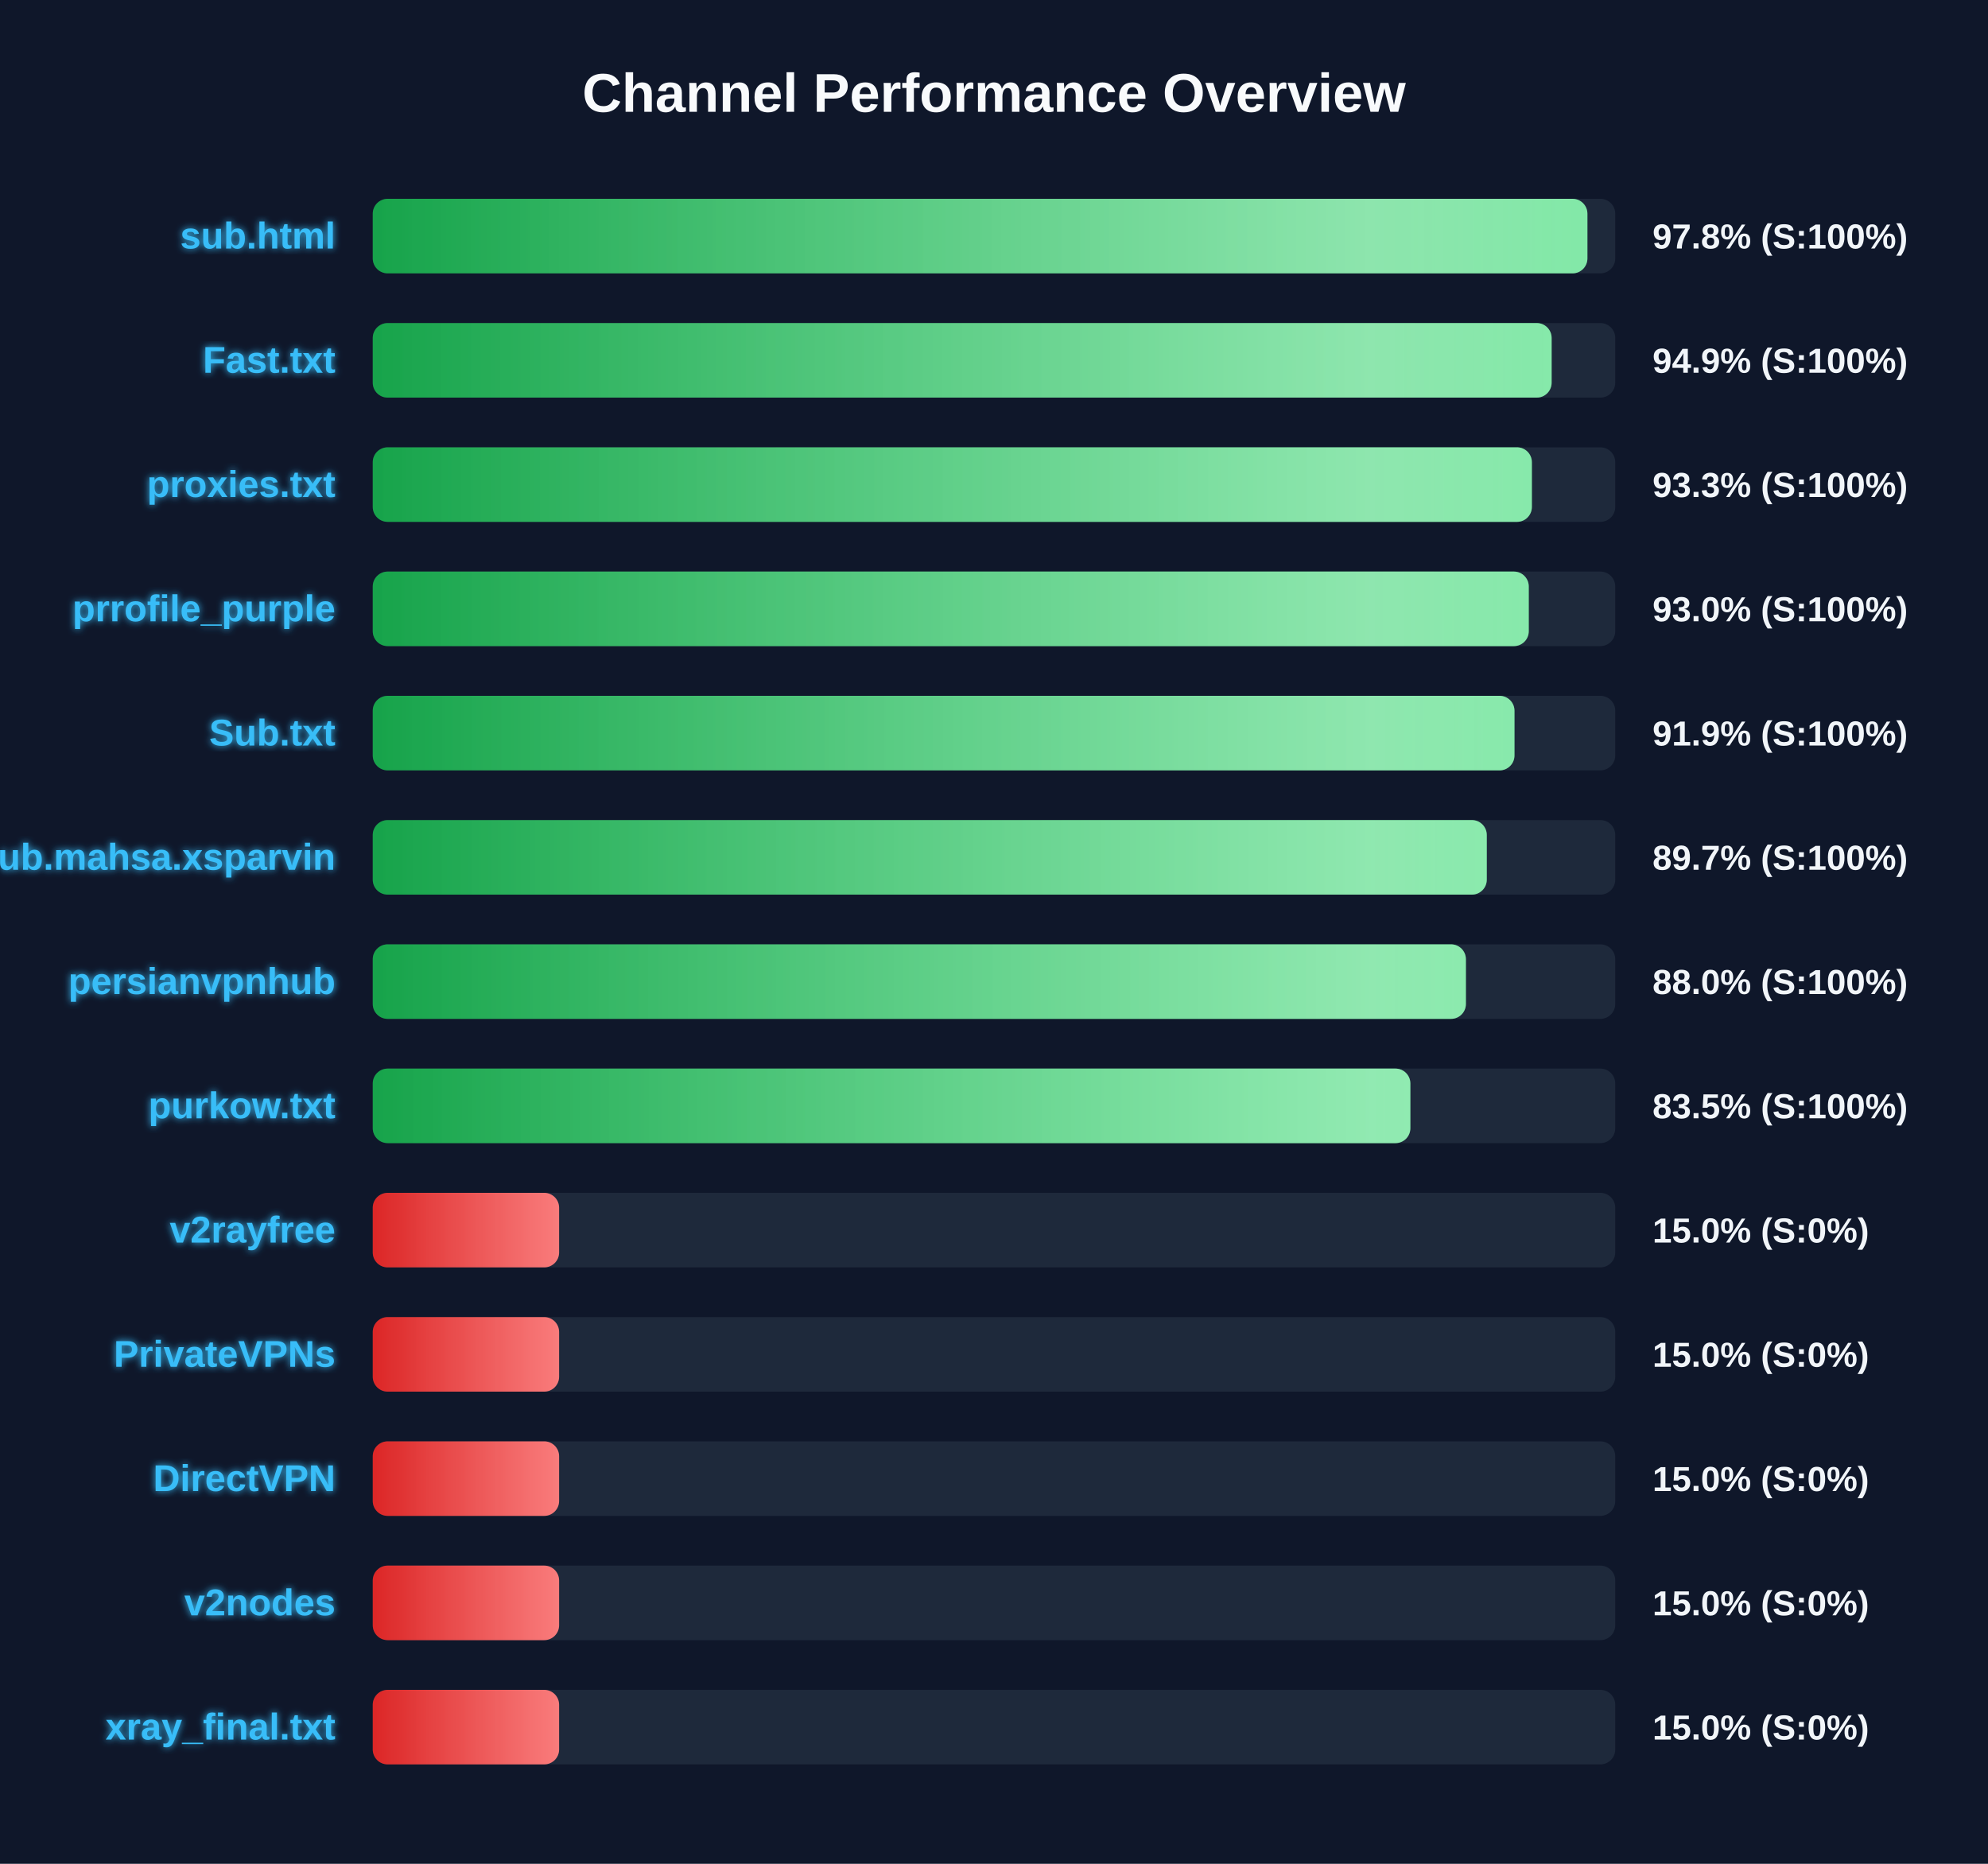
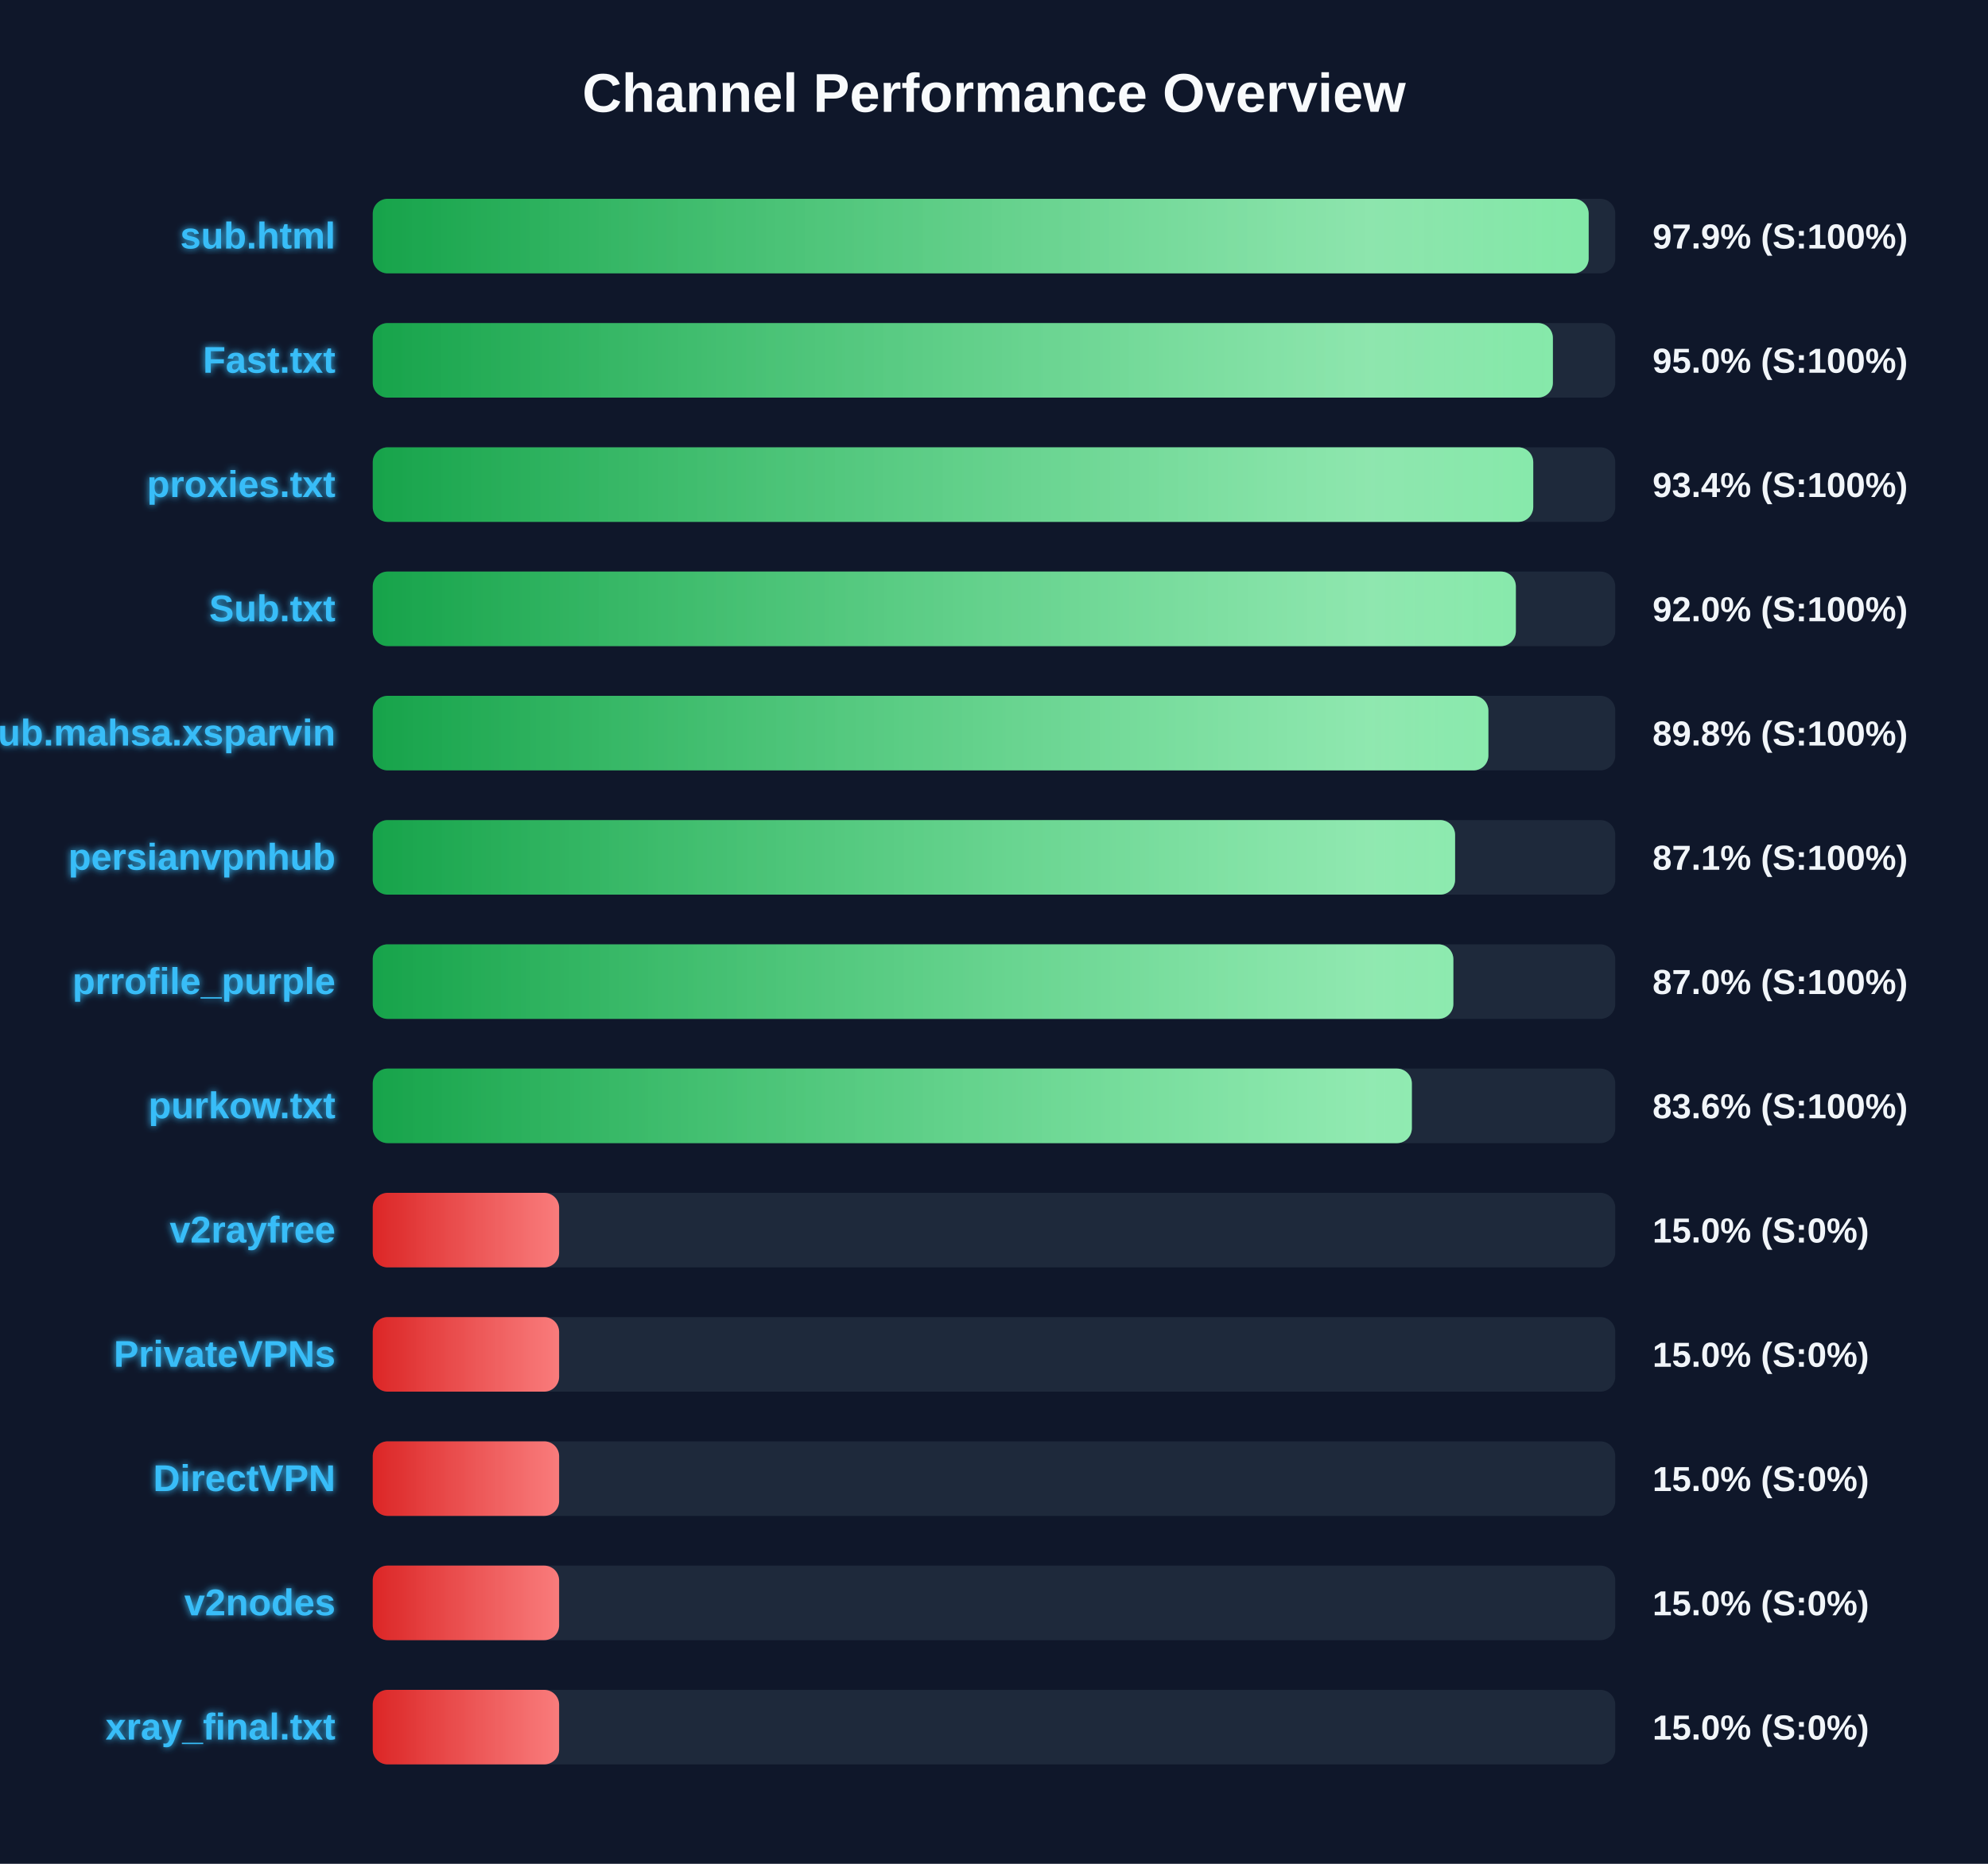
<svg xmlns="http://www.w3.org/2000/svg" width="800" height="750" version="1.1">
  <defs>
    <linearGradient id="grad-green" x1="0%" y1="0%" x2="100%" y2="0%">
      <stop offset="0%" stop-color="#16a34a" />
      <stop offset="100%" stop-color="#4ade80" />
    </linearGradient>
    <linearGradient id="grad-yellow" x1="0%" y1="0%" x2="100%" y2="0%">
      <stop offset="0%" stop-color="#ca8a04" />
      <stop offset="100%" stop-color="#fde047" />
    </linearGradient>
    <linearGradient id="grad-red" x1="0%" y1="0%" x2="100%" y2="0%">
      <stop offset="0%" stop-color="#dc2626" />
      <stop offset="100%" stop-color="#f87171" />
    </linearGradient>
    <linearGradient id="shimmer" x1="0%" y1="0%" x2="100%" y2="0%">
      <stop offset="0%" stop-color="rgba(255,255,255,0)" />
      <stop offset="50%" stop-color="rgba(255,255,255,0.4)" />
      <stop offset="100%" stop-color="rgba(255,255,255,0)" />
    </linearGradient>
    <filter id="glow" x="-20%" y="-20%" width="140%" height="140%">
      <feGaussianBlur stdDeviation="1.5" result="blur" />
      <feComposite in="SourceGraphic" in2="blur" operator="over" />
    </filter>
  </defs>
  <style>
        .bg-rect { fill: #0f172a; }
        .title { font: bold 22px 'Segoe UI', Arial, sans-serif; fill: #f8fafc; }
        .row { font: bold 15px 'Segoe UI', Arial, sans-serif; fill: #38bdf8; filter: url(#glow); }
        .score { font: bold 14px 'Segoe UI', Arial, sans-serif; fill: #f1f5f9; }
        @keyframes shimmer-anim {
            0% { transform: translateX(-100%); }
            100% { transform: translateX(200%); }
        }
        .shimmer-rect {
            animation: shimmer-anim 2.5s infinite linear;
        }
    </style>
  <rect width="100%" height="100%" class="bg-rect" />
  <text x="400" y="45" text-anchor="middle" class="title">Channel Performance Overview</text>
  <rect x="150" y="80" width="500" height="30" fill="#1e293b" rx="6" />
  <clipPath id="clip-0">
-     <rect x="150" y="80" width="488.8" height="30" rx="6" />
+     <rect x="150" y="80" width="489.3" height="30" rx="6" />
  </clipPath>
-   <rect x="150" y="80" width="488.8" height="30" fill="url(#grad-green)" rx="6" />
+   <rect x="150" y="80" width="489.3" height="30" fill="url(#grad-green)" rx="6" />
  <g clip-path="url(#clip-0)">
    <rect x="150" y="80" width="100%" height="30" fill="url(#shimmer)" class="shimmer-rect" />
  </g>
  <text x="135" y="100" text-anchor="end" class="row">sub.html</text>
-   <text x="665" y="100" text-anchor="start" class="score">97.8% (S:100%)</text>
+   <text x="665" y="100" text-anchor="start" class="score">97.9% (S:100%)</text>
  <rect x="150" y="130" width="500" height="30" fill="#1e293b" rx="6" />
  <clipPath id="clip-1">
-     <rect x="150" y="130" width="474.4" height="30" rx="6" />
+     <rect x="150" y="130" width="474.9" height="30" rx="6" />
  </clipPath>
-   <rect x="150" y="130" width="474.4" height="30" fill="url(#grad-green)" rx="6" />
+   <rect x="150" y="130" width="474.9" height="30" fill="url(#grad-green)" rx="6" />
  <g clip-path="url(#clip-1)">
    <rect x="150" y="130" width="100%" height="30" fill="url(#shimmer)" class="shimmer-rect" />
  </g>
  <text x="135" y="150" text-anchor="end" class="row">Fast.txt</text>
-   <text x="665" y="150" text-anchor="start" class="score">94.9% (S:100%)</text>
+   <text x="665" y="150" text-anchor="start" class="score">95.0% (S:100%)</text>
  <rect x="150" y="180" width="500" height="30" fill="#1e293b" rx="6" />
  <clipPath id="clip-2">
-     <rect x="150" y="180" width="466.45" height="30" rx="6" />
+     <rect x="150" y="180" width="467.0" height="30" rx="6" />
  </clipPath>
-   <rect x="150" y="180" width="466.45" height="30" fill="url(#grad-green)" rx="6" />
+   <rect x="150" y="180" width="467.0" height="30" fill="url(#grad-green)" rx="6" />
  <g clip-path="url(#clip-2)">
    <rect x="150" y="180" width="100%" height="30" fill="url(#shimmer)" class="shimmer-rect" />
  </g>
  <text x="135" y="200" text-anchor="end" class="row">proxies.txt</text>
-   <text x="665" y="200" text-anchor="start" class="score">93.3% (S:100%)</text>
+   <text x="665" y="200" text-anchor="start" class="score">93.4% (S:100%)</text>
  <rect x="150" y="230" width="500" height="30" fill="#1e293b" rx="6" />
  <clipPath id="clip-3">
-     <rect x="150" y="230" width="465.2" height="30" rx="6" />
+     <rect x="150" y="230" width="460.0" height="30" rx="6" />
  </clipPath>
-   <rect x="150" y="230" width="465.2" height="30" fill="url(#grad-green)" rx="6" />
+   <rect x="150" y="230" width="460.0" height="30" fill="url(#grad-green)" rx="6" />
  <g clip-path="url(#clip-3)">
    <rect x="150" y="230" width="100%" height="30" fill="url(#shimmer)" class="shimmer-rect" />
  </g>
-   <text x="135" y="250" text-anchor="end" class="row">prrofile_purple</text>
-   <text x="665" y="250" text-anchor="start" class="score">93.0% (S:100%)</text>
+   <text x="135" y="250" text-anchor="end" class="row">Sub.txt</text>
+   <text x="665" y="250" text-anchor="start" class="score">92.0% (S:100%)</text>
  <rect x="150" y="280" width="500" height="30" fill="#1e293b" rx="6" />
  <clipPath id="clip-4">
-     <rect x="150" y="280" width="459.45" height="30" rx="6" />
+     <rect x="150" y="280" width="448.95" height="30" rx="6" />
  </clipPath>
-   <rect x="150" y="280" width="459.45" height="30" fill="url(#grad-green)" rx="6" />
+   <rect x="150" y="280" width="448.95" height="30" fill="url(#grad-green)" rx="6" />
  <g clip-path="url(#clip-4)">
    <rect x="150" y="280" width="100%" height="30" fill="url(#shimmer)" class="shimmer-rect" />
  </g>
-   <text x="135" y="300" text-anchor="end" class="row">Sub.txt</text>
-   <text x="665" y="300" text-anchor="start" class="score">91.9% (S:100%)</text>
+   <text x="135" y="300" text-anchor="end" class="row">Sub.mahsa.xsparvin</text>
+   <text x="665" y="300" text-anchor="start" class="score">89.8% (S:100%)</text>
  <rect x="150" y="330" width="500" height="30" fill="#1e293b" rx="6" />
  <clipPath id="clip-5">
-     <rect x="150" y="330" width="448.3" height="30" rx="6" />
+     <rect x="150" y="330" width="435.55" height="30" rx="6" />
  </clipPath>
-   <rect x="150" y="330" width="448.3" height="30" fill="url(#grad-green)" rx="6" />
+   <rect x="150" y="330" width="435.55" height="30" fill="url(#grad-green)" rx="6" />
  <g clip-path="url(#clip-5)">
    <rect x="150" y="330" width="100%" height="30" fill="url(#shimmer)" class="shimmer-rect" />
  </g>
-   <text x="135" y="350" text-anchor="end" class="row">Sub.mahsa.xsparvin</text>
-   <text x="665" y="350" text-anchor="start" class="score">89.7% (S:100%)</text>
+   <text x="135" y="350" text-anchor="end" class="row">persianvpnhub</text>
+   <text x="665" y="350" text-anchor="start" class="score">87.1% (S:100%)</text>
  <rect x="150" y="380" width="500" height="30" fill="#1e293b" rx="6" />
  <clipPath id="clip-6">
-     <rect x="150" y="380" width="439.9" height="30" rx="6" />
+     <rect x="150" y="380" width="434.85" height="30" rx="6" />
  </clipPath>
-   <rect x="150" y="380" width="439.9" height="30" fill="url(#grad-green)" rx="6" />
+   <rect x="150" y="380" width="434.85" height="30" fill="url(#grad-green)" rx="6" />
  <g clip-path="url(#clip-6)">
    <rect x="150" y="380" width="100%" height="30" fill="url(#shimmer)" class="shimmer-rect" />
  </g>
-   <text x="135" y="400" text-anchor="end" class="row">persianvpnhub</text>
-   <text x="665" y="400" text-anchor="start" class="score">88.0% (S:100%)</text>
+   <text x="135" y="400" text-anchor="end" class="row">prrofile_purple</text>
+   <text x="665" y="400" text-anchor="start" class="score">87.0% (S:100%)</text>
  <rect x="150" y="430" width="500" height="30" fill="#1e293b" rx="6" />
  <clipPath id="clip-7">
-     <rect x="150" y="430" width="417.55" height="30" rx="6" />
+     <rect x="150" y="430" width="418.15" height="30" rx="6" />
  </clipPath>
-   <rect x="150" y="430" width="417.55" height="30" fill="url(#grad-green)" rx="6" />
+   <rect x="150" y="430" width="418.15" height="30" fill="url(#grad-green)" rx="6" />
  <g clip-path="url(#clip-7)">
    <rect x="150" y="430" width="100%" height="30" fill="url(#shimmer)" class="shimmer-rect" />
  </g>
  <text x="135" y="450" text-anchor="end" class="row">purkow.txt</text>
-   <text x="665" y="450" text-anchor="start" class="score">83.5% (S:100%)</text>
+   <text x="665" y="450" text-anchor="start" class="score">83.6% (S:100%)</text>
  <rect x="150" y="480" width="500" height="30" fill="#1e293b" rx="6" />
  <clipPath id="clip-8">
    <rect x="150" y="480" width="75.0" height="30" rx="6" />
  </clipPath>
  <rect x="150" y="480" width="75.0" height="30" fill="url(#grad-red)" rx="6" />
  <g clip-path="url(#clip-8)">
    <rect x="150" y="480" width="100%" height="30" fill="url(#shimmer)" class="shimmer-rect" />
  </g>
  <text x="135" y="500" text-anchor="end" class="row">v2rayfree</text>
  <text x="665" y="500" text-anchor="start" class="score">15.0% (S:0%)</text>
  <rect x="150" y="530" width="500" height="30" fill="#1e293b" rx="6" />
  <clipPath id="clip-9">
    <rect x="150" y="530" width="75.0" height="30" rx="6" />
  </clipPath>
  <rect x="150" y="530" width="75.0" height="30" fill="url(#grad-red)" rx="6" />
  <g clip-path="url(#clip-9)">
    <rect x="150" y="530" width="100%" height="30" fill="url(#shimmer)" class="shimmer-rect" />
  </g>
  <text x="135" y="550" text-anchor="end" class="row">PrivateVPNs</text>
  <text x="665" y="550" text-anchor="start" class="score">15.0% (S:0%)</text>
  <rect x="150" y="580" width="500" height="30" fill="#1e293b" rx="6" />
  <clipPath id="clip-10">
    <rect x="150" y="580" width="75.0" height="30" rx="6" />
  </clipPath>
  <rect x="150" y="580" width="75.0" height="30" fill="url(#grad-red)" rx="6" />
  <g clip-path="url(#clip-10)">
    <rect x="150" y="580" width="100%" height="30" fill="url(#shimmer)" class="shimmer-rect" />
  </g>
  <text x="135" y="600" text-anchor="end" class="row">DirectVPN</text>
  <text x="665" y="600" text-anchor="start" class="score">15.0% (S:0%)</text>
  <rect x="150" y="630" width="500" height="30" fill="#1e293b" rx="6" />
  <clipPath id="clip-11">
    <rect x="150" y="630" width="75.0" height="30" rx="6" />
  </clipPath>
  <rect x="150" y="630" width="75.0" height="30" fill="url(#grad-red)" rx="6" />
  <g clip-path="url(#clip-11)">
    <rect x="150" y="630" width="100%" height="30" fill="url(#shimmer)" class="shimmer-rect" />
  </g>
  <text x="135" y="650" text-anchor="end" class="row">v2nodes</text>
  <text x="665" y="650" text-anchor="start" class="score">15.0% (S:0%)</text>
  <rect x="150" y="680" width="500" height="30" fill="#1e293b" rx="6" />
  <clipPath id="clip-12">
    <rect x="150" y="680" width="75.0" height="30" rx="6" />
  </clipPath>
  <rect x="150" y="680" width="75.0" height="30" fill="url(#grad-red)" rx="6" />
  <g clip-path="url(#clip-12)">
    <rect x="150" y="680" width="100%" height="30" fill="url(#shimmer)" class="shimmer-rect" />
  </g>
  <text x="135" y="700" text-anchor="end" class="row">xray_final.txt</text>
  <text x="665" y="700" text-anchor="start" class="score">15.0% (S:0%)</text>
</svg>
